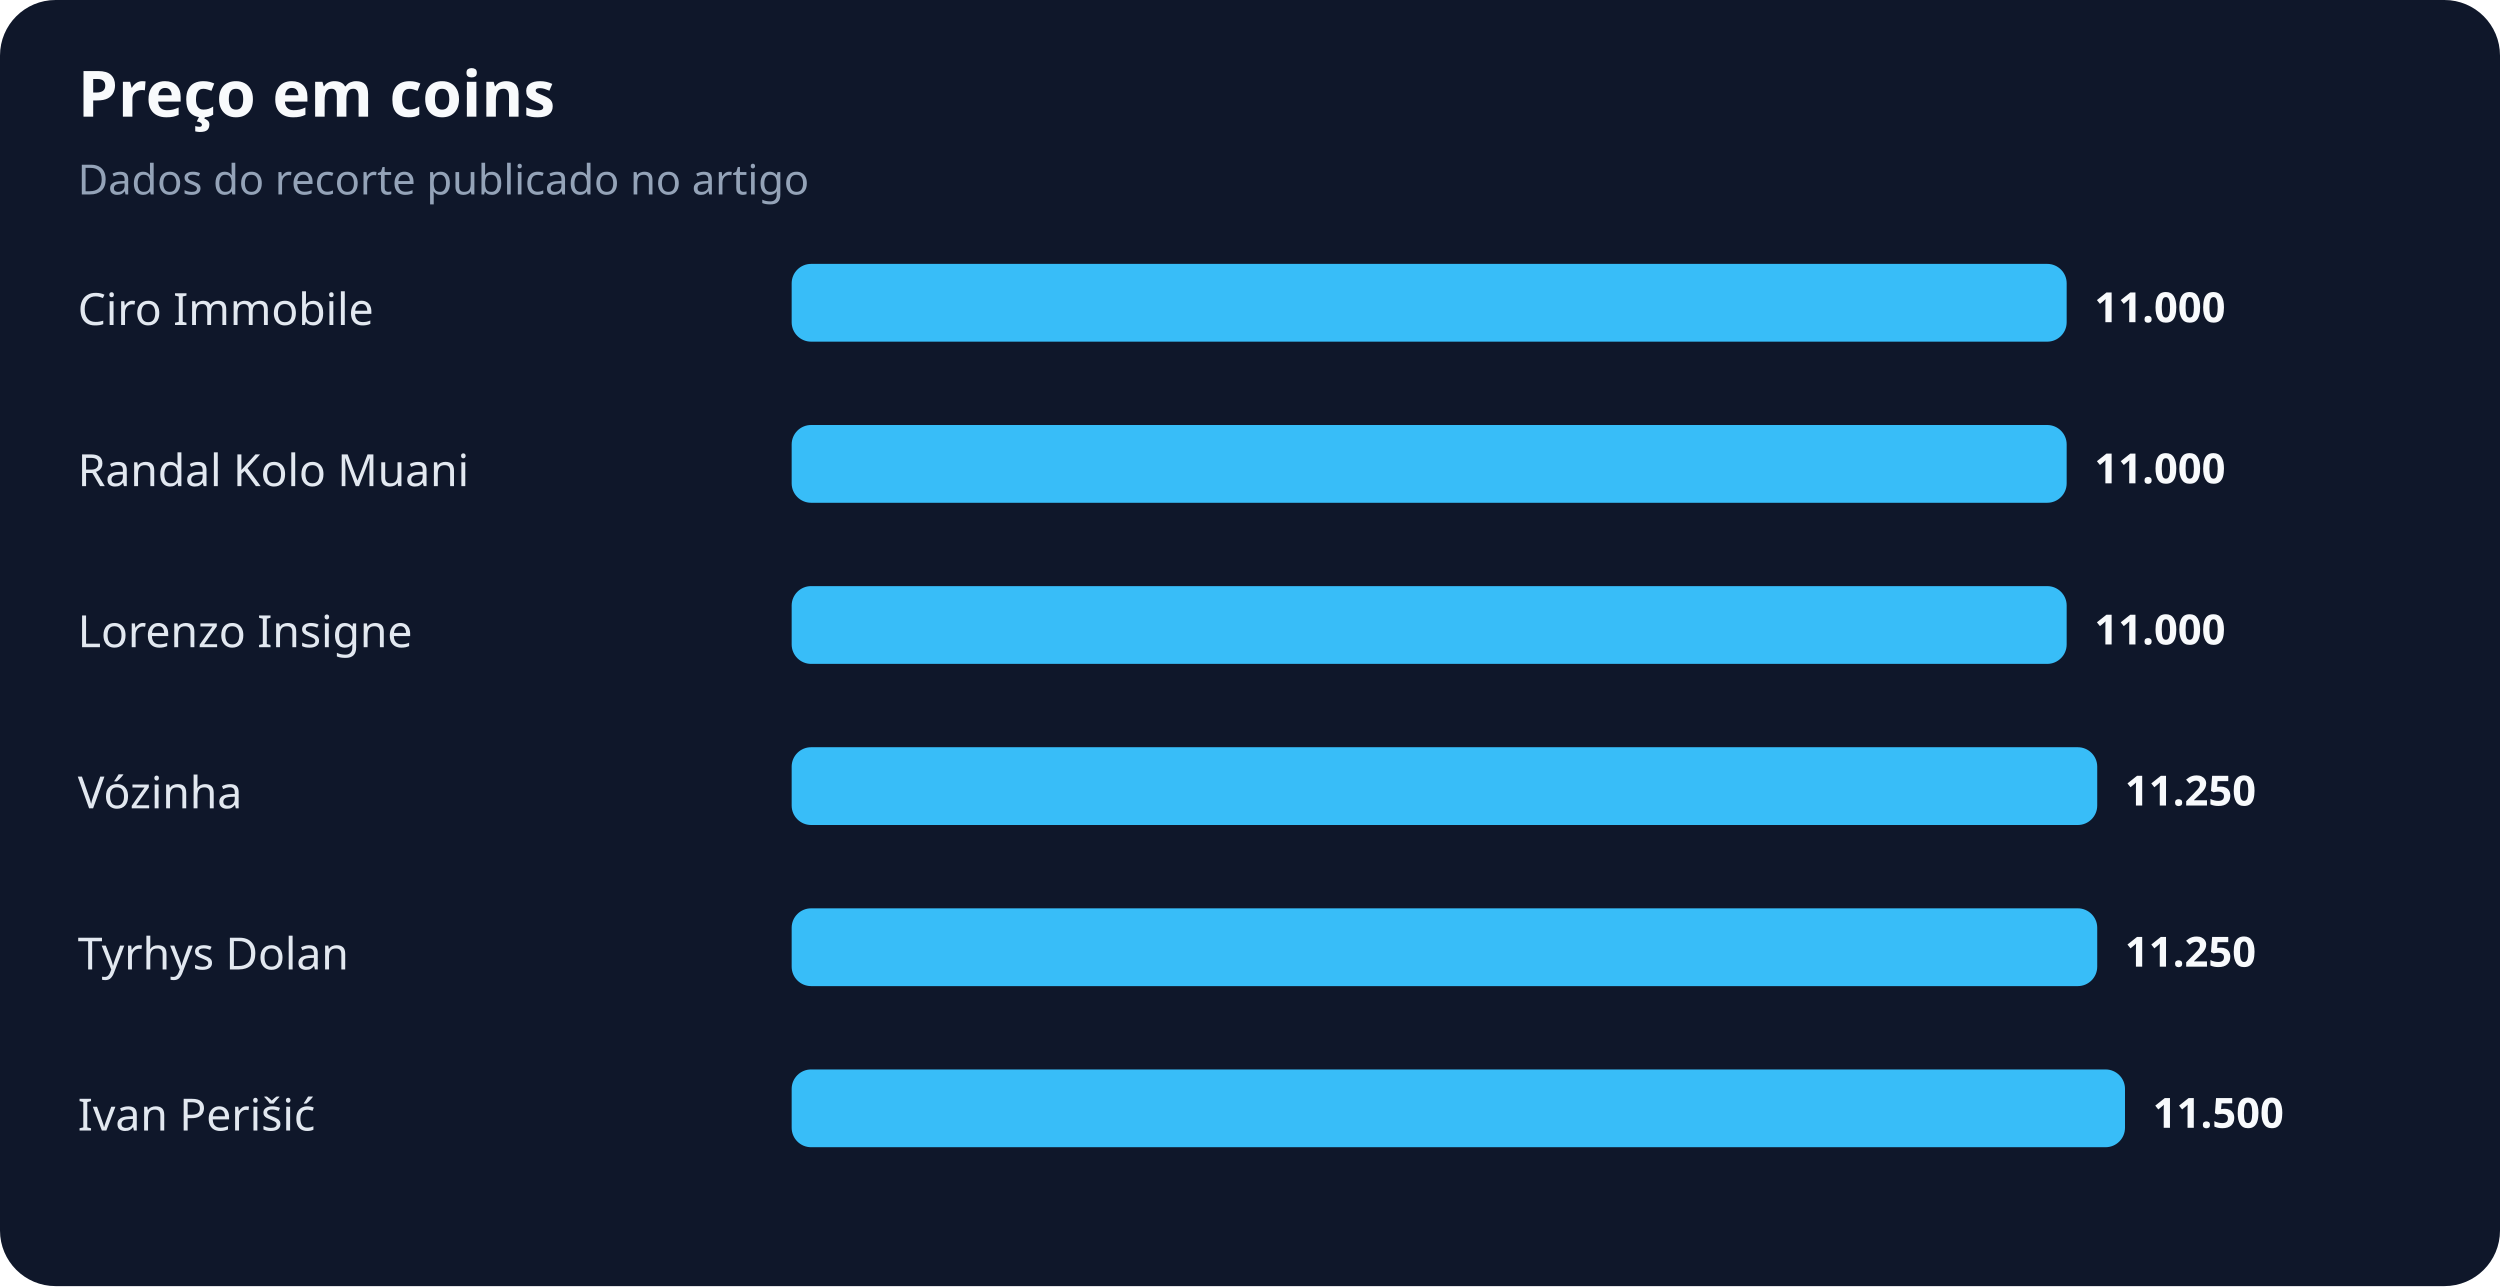
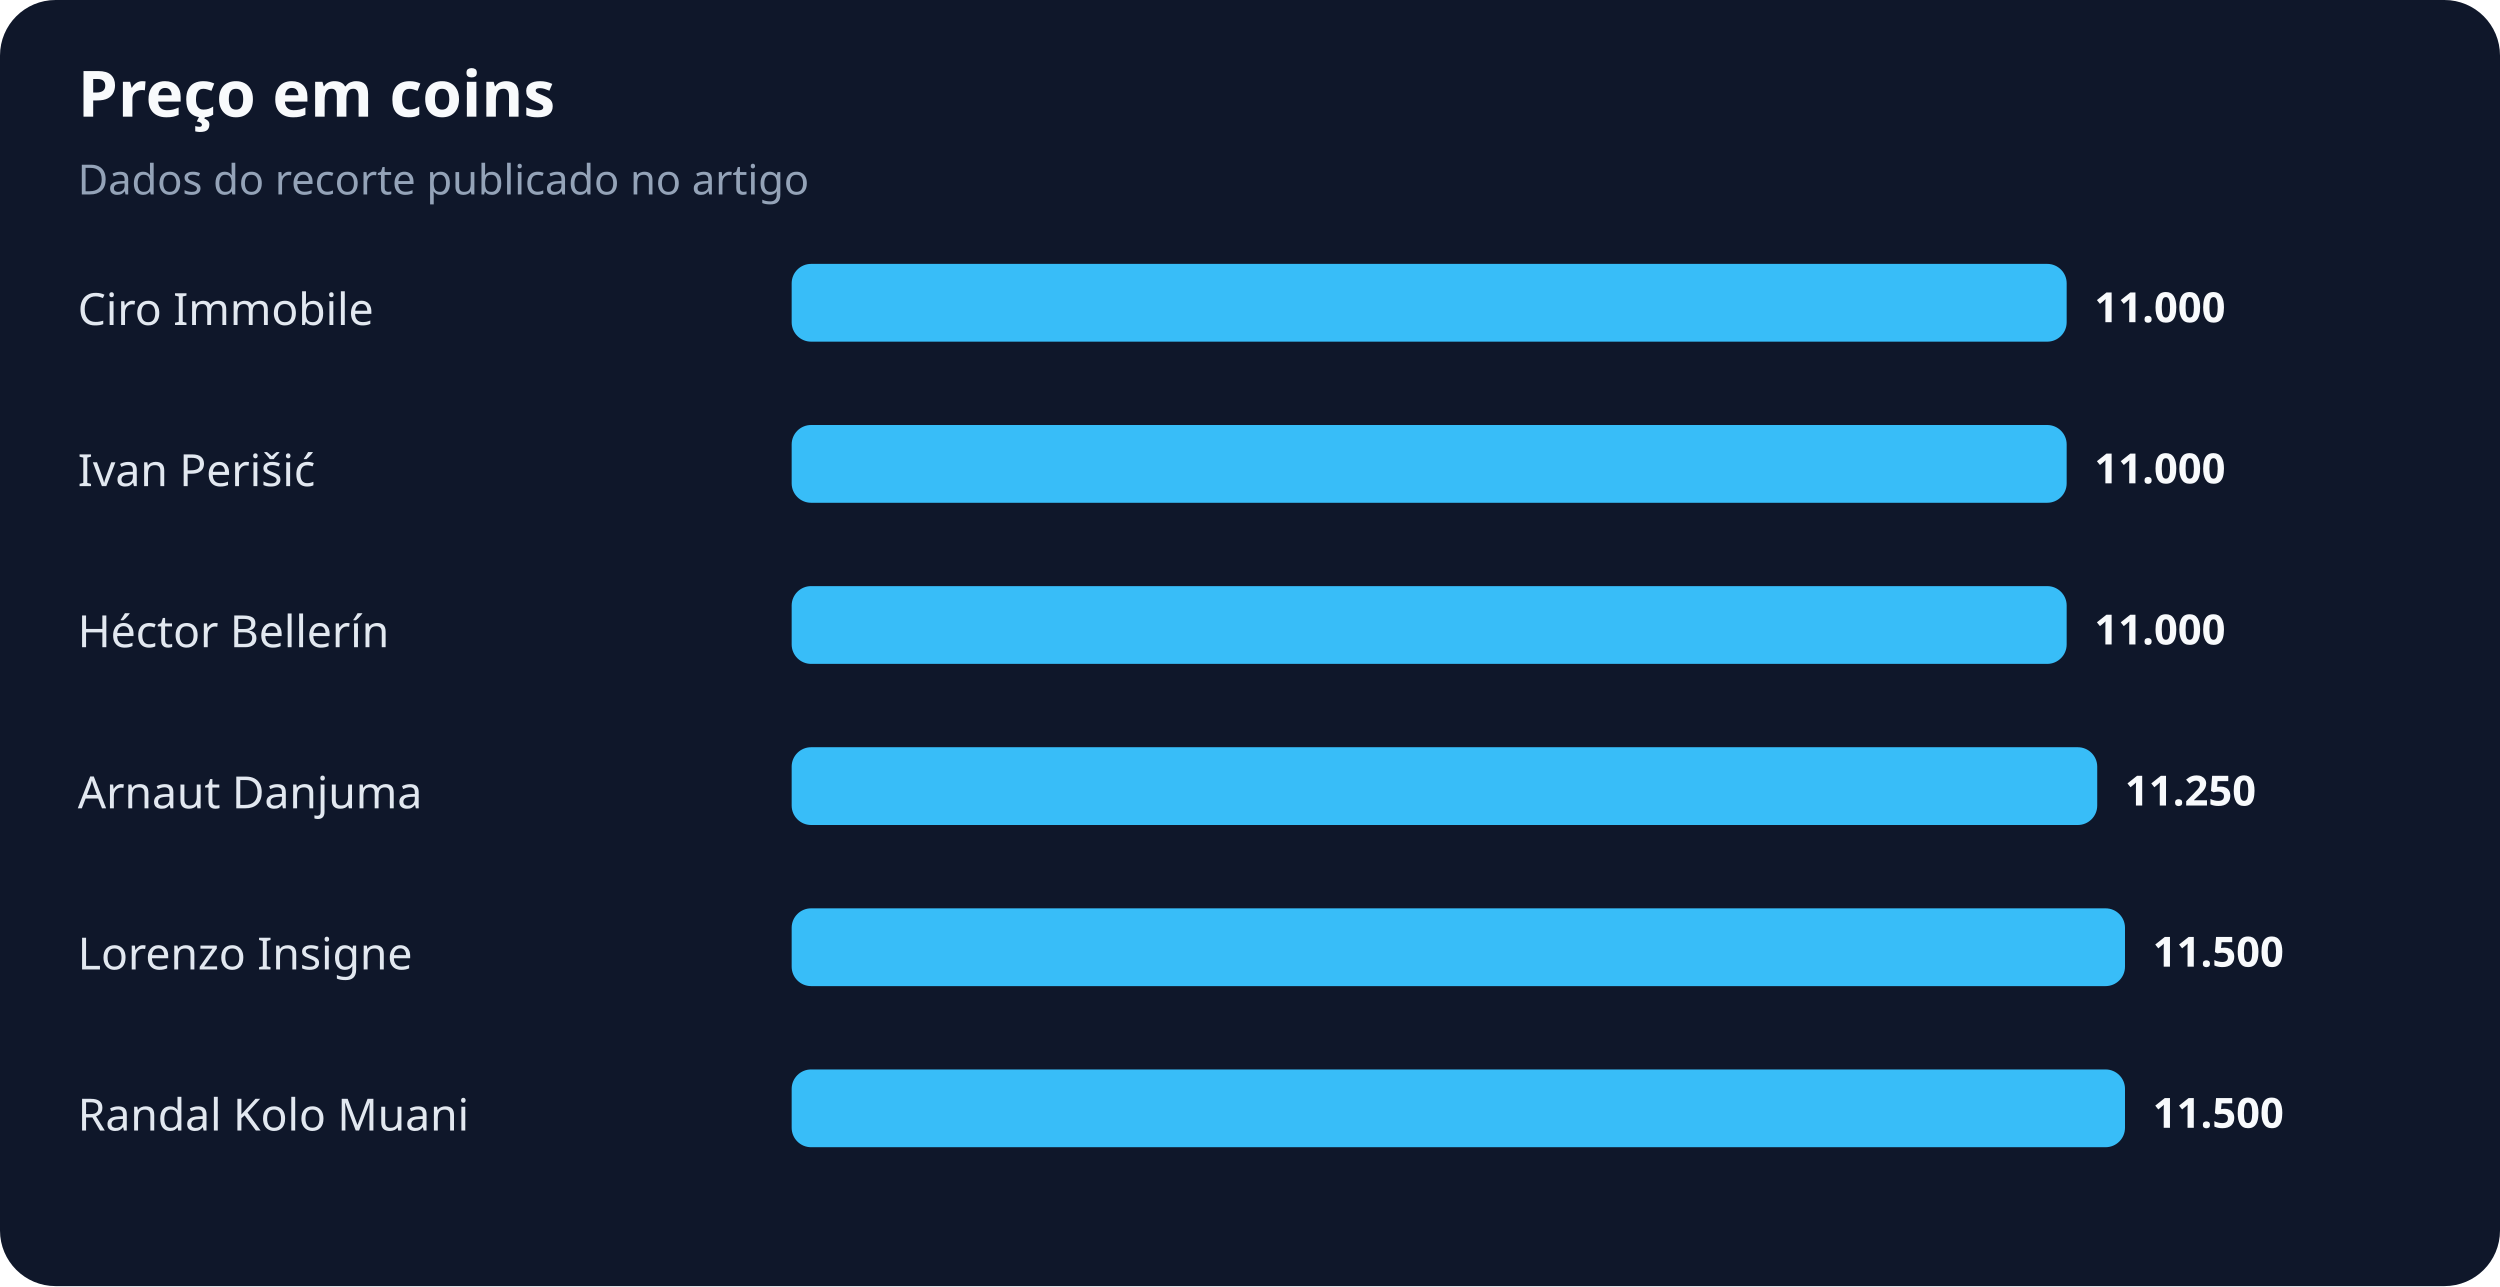
<svg xmlns="http://www.w3.org/2000/svg" width="900" height="463" viewBox="0 0 900 463" role="img" aria-labelledby="title desc">
  <rect width="100%" height="100%" rx="20" fill="#0f172a" />
  <text x="28" y="42" fill="#f8fafc" font-family="system-ui,sans-serif" font-size="23" font-weight="700">Preço em coins</text>
  <text x="28" y="70" fill="#94a3b8" font-family="system-ui,sans-serif" font-size="15">Dados do recorte publicado no artigo</text>
  <text x="28" y="117" fill="#e2e8f0" font-family="system-ui,sans-serif" font-size="16">Ciro Immobile</text>
  <rect x="285" y="95" width="459" height="28" rx="7" fill="#38bdf8" />
  <text x="754" y="116" fill="#f8fafc" font-family="system-ui,sans-serif" font-size="15" font-weight="700">11.000</text>
-   <text x="28" y="175" fill="#e2e8f0" font-family="system-ui,sans-serif" font-size="16">Randal Kolo Muani</text>
+   <text x="28" y="175" fill="#e2e8f0" font-family="system-ui,sans-serif" font-size="16">Ivan Perišić</text>
  <rect x="285" y="153" width="459" height="28" rx="7" fill="#38bdf8" />
  <text x="754" y="174" fill="#f8fafc" font-family="system-ui,sans-serif" font-size="15" font-weight="700">11.000</text>
-   <text x="28" y="233" fill="#e2e8f0" font-family="system-ui,sans-serif" font-size="16">Lorenzo Insigne</text>
+   <text x="28" y="233" fill="#e2e8f0" font-family="system-ui,sans-serif" font-size="16">Héctor Bellerín</text>
  <rect x="285" y="211" width="459" height="28" rx="7" fill="#38bdf8" />
  <text x="754" y="232" fill="#f8fafc" font-family="system-ui,sans-serif" font-size="15" font-weight="700">11.000</text>
-   <text x="28" y="291" fill="#e2e8f0" font-family="system-ui,sans-serif" font-size="16">Vózinha</text>
+   <text x="28" y="291" fill="#e2e8f0" font-family="system-ui,sans-serif" font-size="16">Arnaut Danjuma</text>
  <rect x="285" y="269" width="470" height="28" rx="7" fill="#38bdf8" />
  <text x="765" y="290" fill="#f8fafc" font-family="system-ui,sans-serif" font-size="15" font-weight="700">11.250</text>
-   <text x="28" y="349" fill="#e2e8f0" font-family="system-ui,sans-serif" font-size="16">Tyrhys Dolan</text>
-   <rect x="285" y="327" width="470" height="28" rx="7" fill="#38bdf8" />
-   <text x="765" y="348" fill="#f8fafc" font-family="system-ui,sans-serif" font-size="15" font-weight="700">11.250</text>
-   <text x="28" y="407" fill="#e2e8f0" font-family="system-ui,sans-serif" font-size="16">Ivan Perišić</text>
+   <text x="28" y="349" fill="#e2e8f0" font-family="system-ui,sans-serif" font-size="16">Lorenzo Insigne</text>
+   <rect x="285" y="327" width="480" height="28" rx="7" fill="#38bdf8" />
+   <text x="775" y="348" fill="#f8fafc" font-family="system-ui,sans-serif" font-size="15" font-weight="700">11.500</text>
+   <text x="28" y="407" fill="#e2e8f0" font-family="system-ui,sans-serif" font-size="16">Randal Kolo Muani</text>
  <rect x="285" y="385" width="480" height="28" rx="7" fill="#38bdf8" />
  <text x="775" y="406" fill="#f8fafc" font-family="system-ui,sans-serif" font-size="15" font-weight="700">11.500</text>
</svg>
